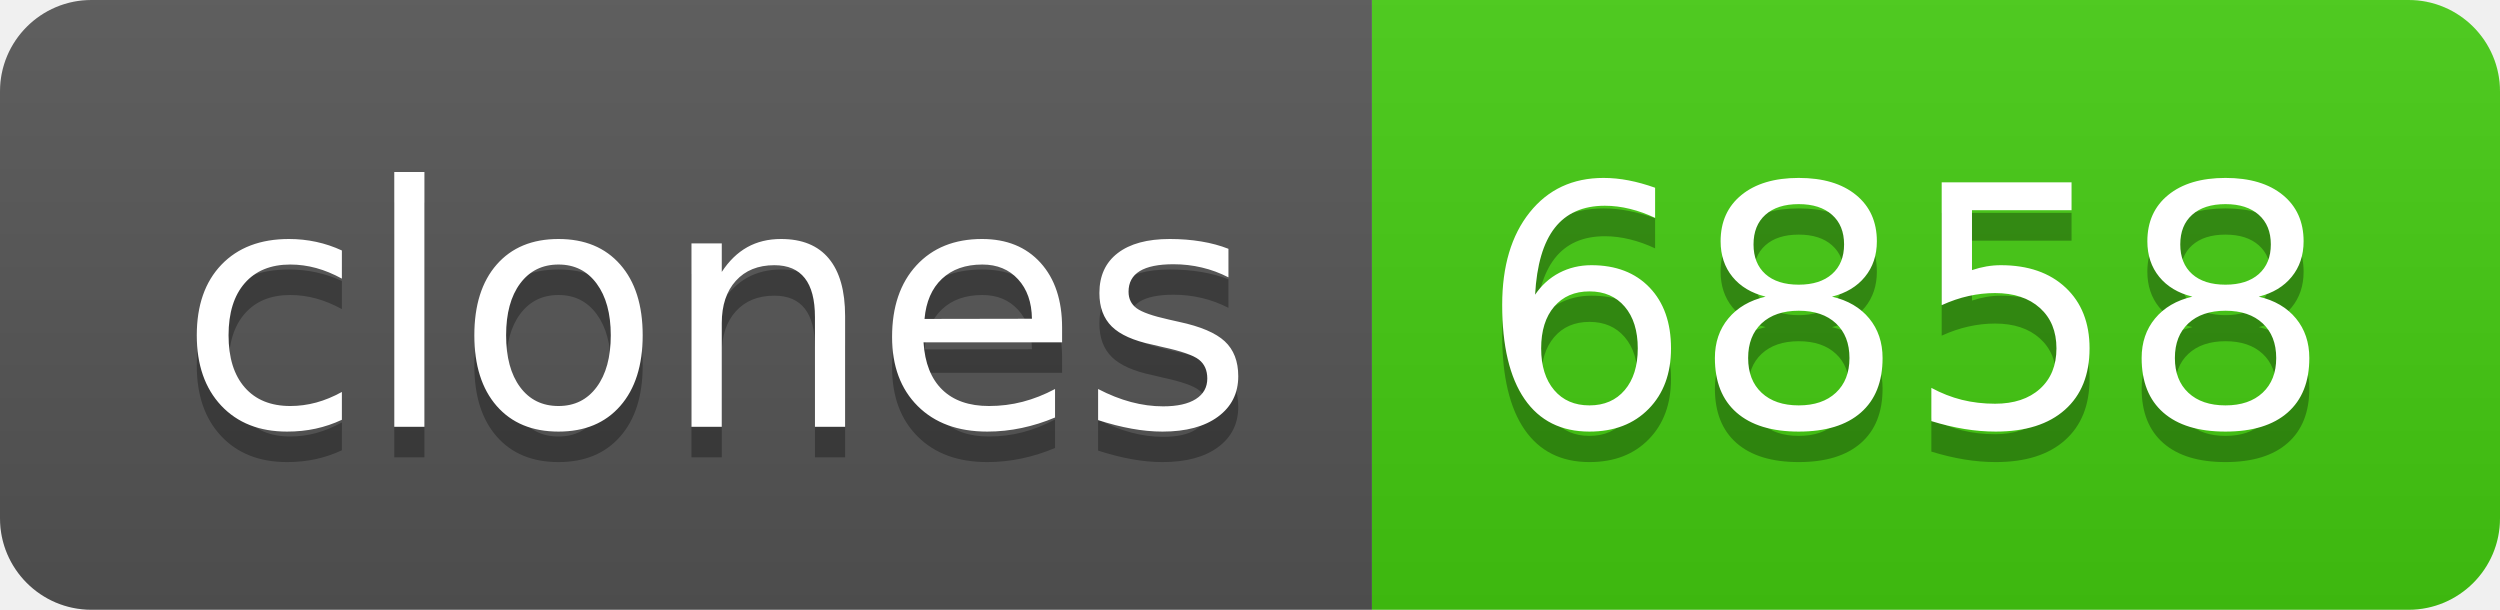
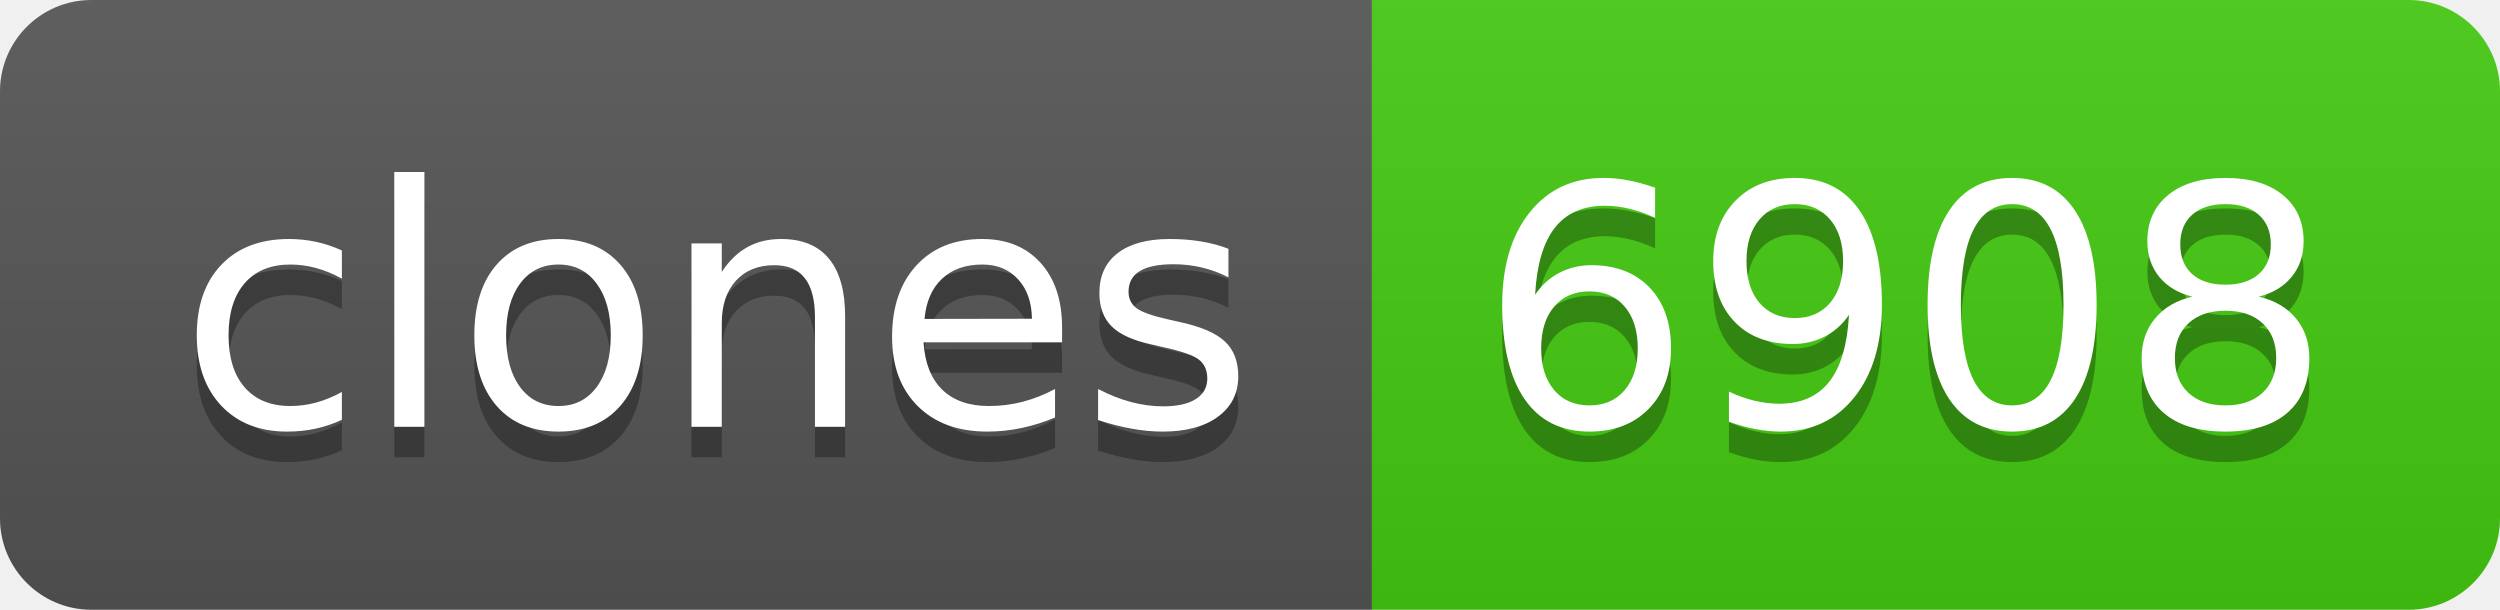
- <svg xmlns="http://www.w3.org/2000/svg" width="82" height="20" role="img" aria-label="clones: 6858">
+ <svg xmlns="http://www.w3.org/2000/svg" width="82" height="20" role="img" aria-label="clones: 6908">
  <linearGradient id="s" x2="0" y2="100%">
    <stop offset="0" stop-color="#bbb" stop-opacity=".1" />
    <stop offset="1" stop-opacity=".1" />
  </linearGradient>
  <clipPath id="r">
    <rect width="82" height="20" rx="3" fill="#fff" />
  </clipPath>
  <g clip-path="url(#r)">
    <rect width="45" height="20" fill="#555" />
    <rect x="45" width="37" height="20" fill="#4c1" />
    <rect width="82" height="20" fill="url(#s)" />
  </g>
  <g fill="#fff" text-anchor="middle" font-family="Verdana,Geneva,DejaVu Sans,sans-serif" text-rendering="geometricPrecision" font-size="110">
    <text aria-hidden="true" x="235" y="150" fill="#010101" fill-opacity=".3" transform="scale(.1)" textLength="350">clones</text>
    <text x="235" y="140" transform="scale(.1)" fill="#fff" textLength="350">clones</text>
-     <text aria-hidden="true" x="625" y="150" fill="#010101" fill-opacity=".3" transform="scale(.1)" textLength="270">6858</text>
-     <text x="625" y="140" transform="scale(.1)" fill="#fff" textLength="270">6858</text>
+     <text aria-hidden="true" x="625" y="150" fill="#010101" fill-opacity=".3" transform="scale(.1)" textLength="270">6908</text>
+     <text x="625" y="140" transform="scale(.1)" fill="#fff" textLength="270">6908</text>
  </g>
</svg>
